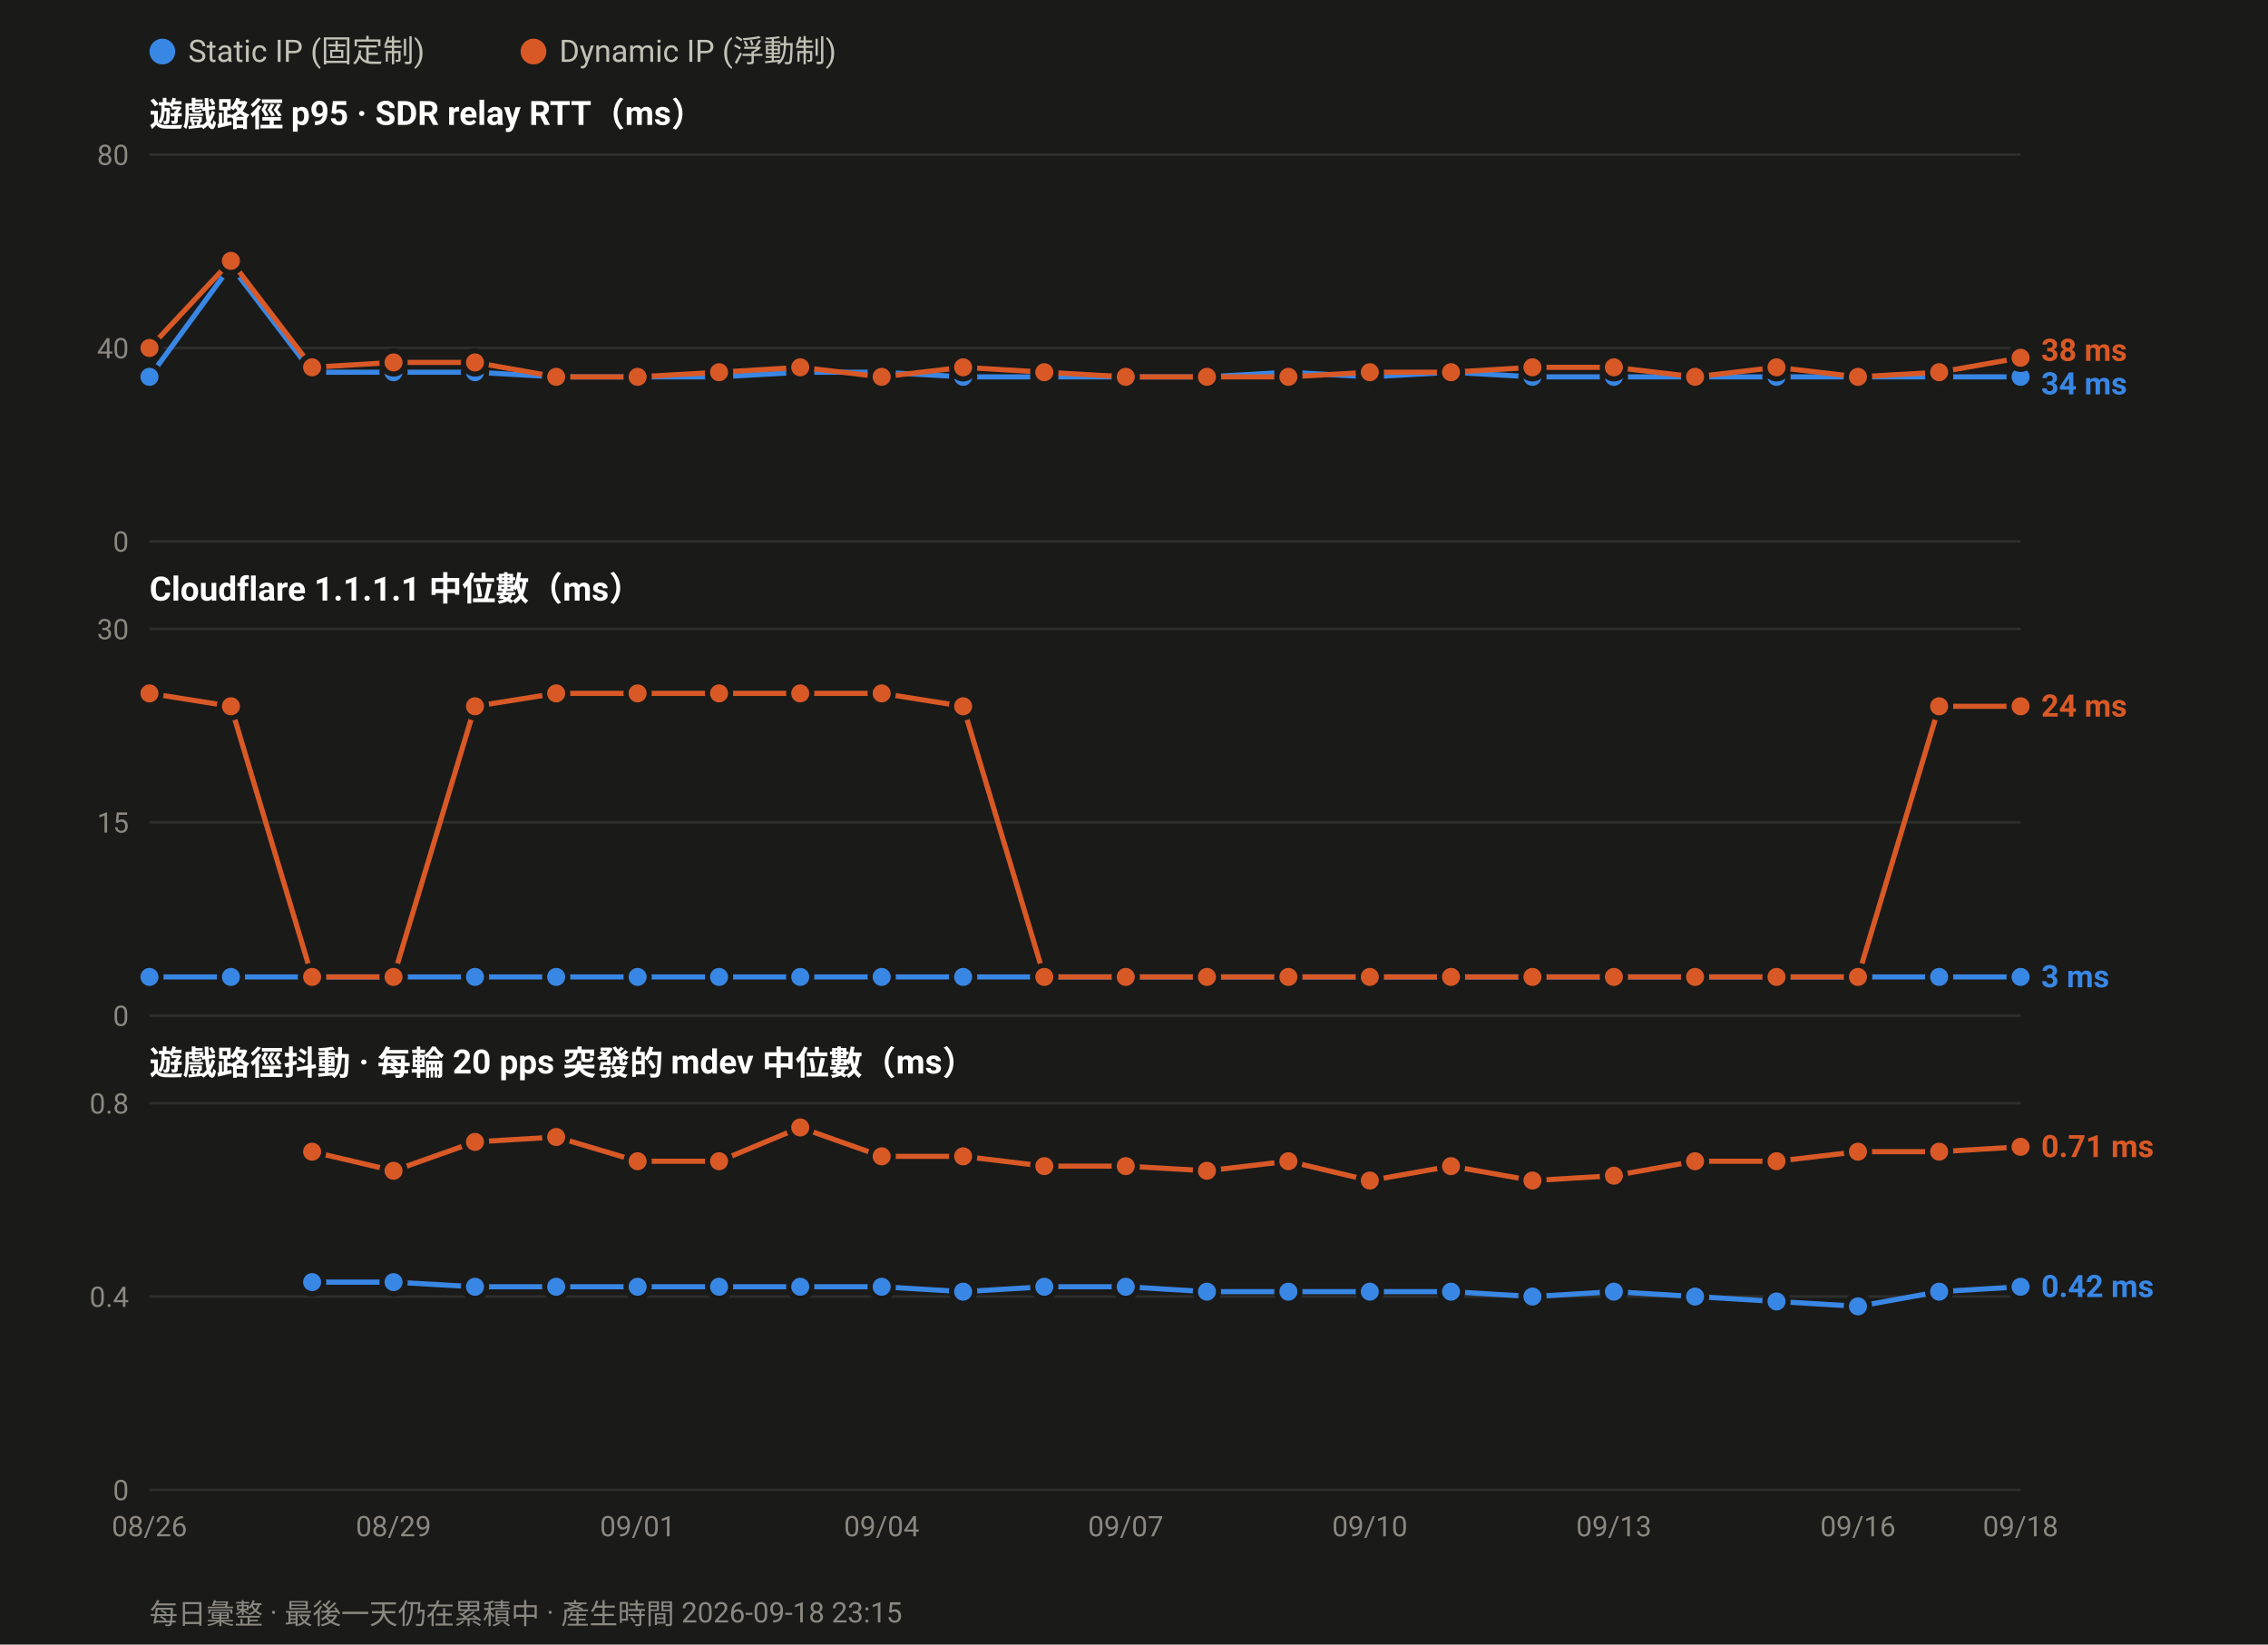
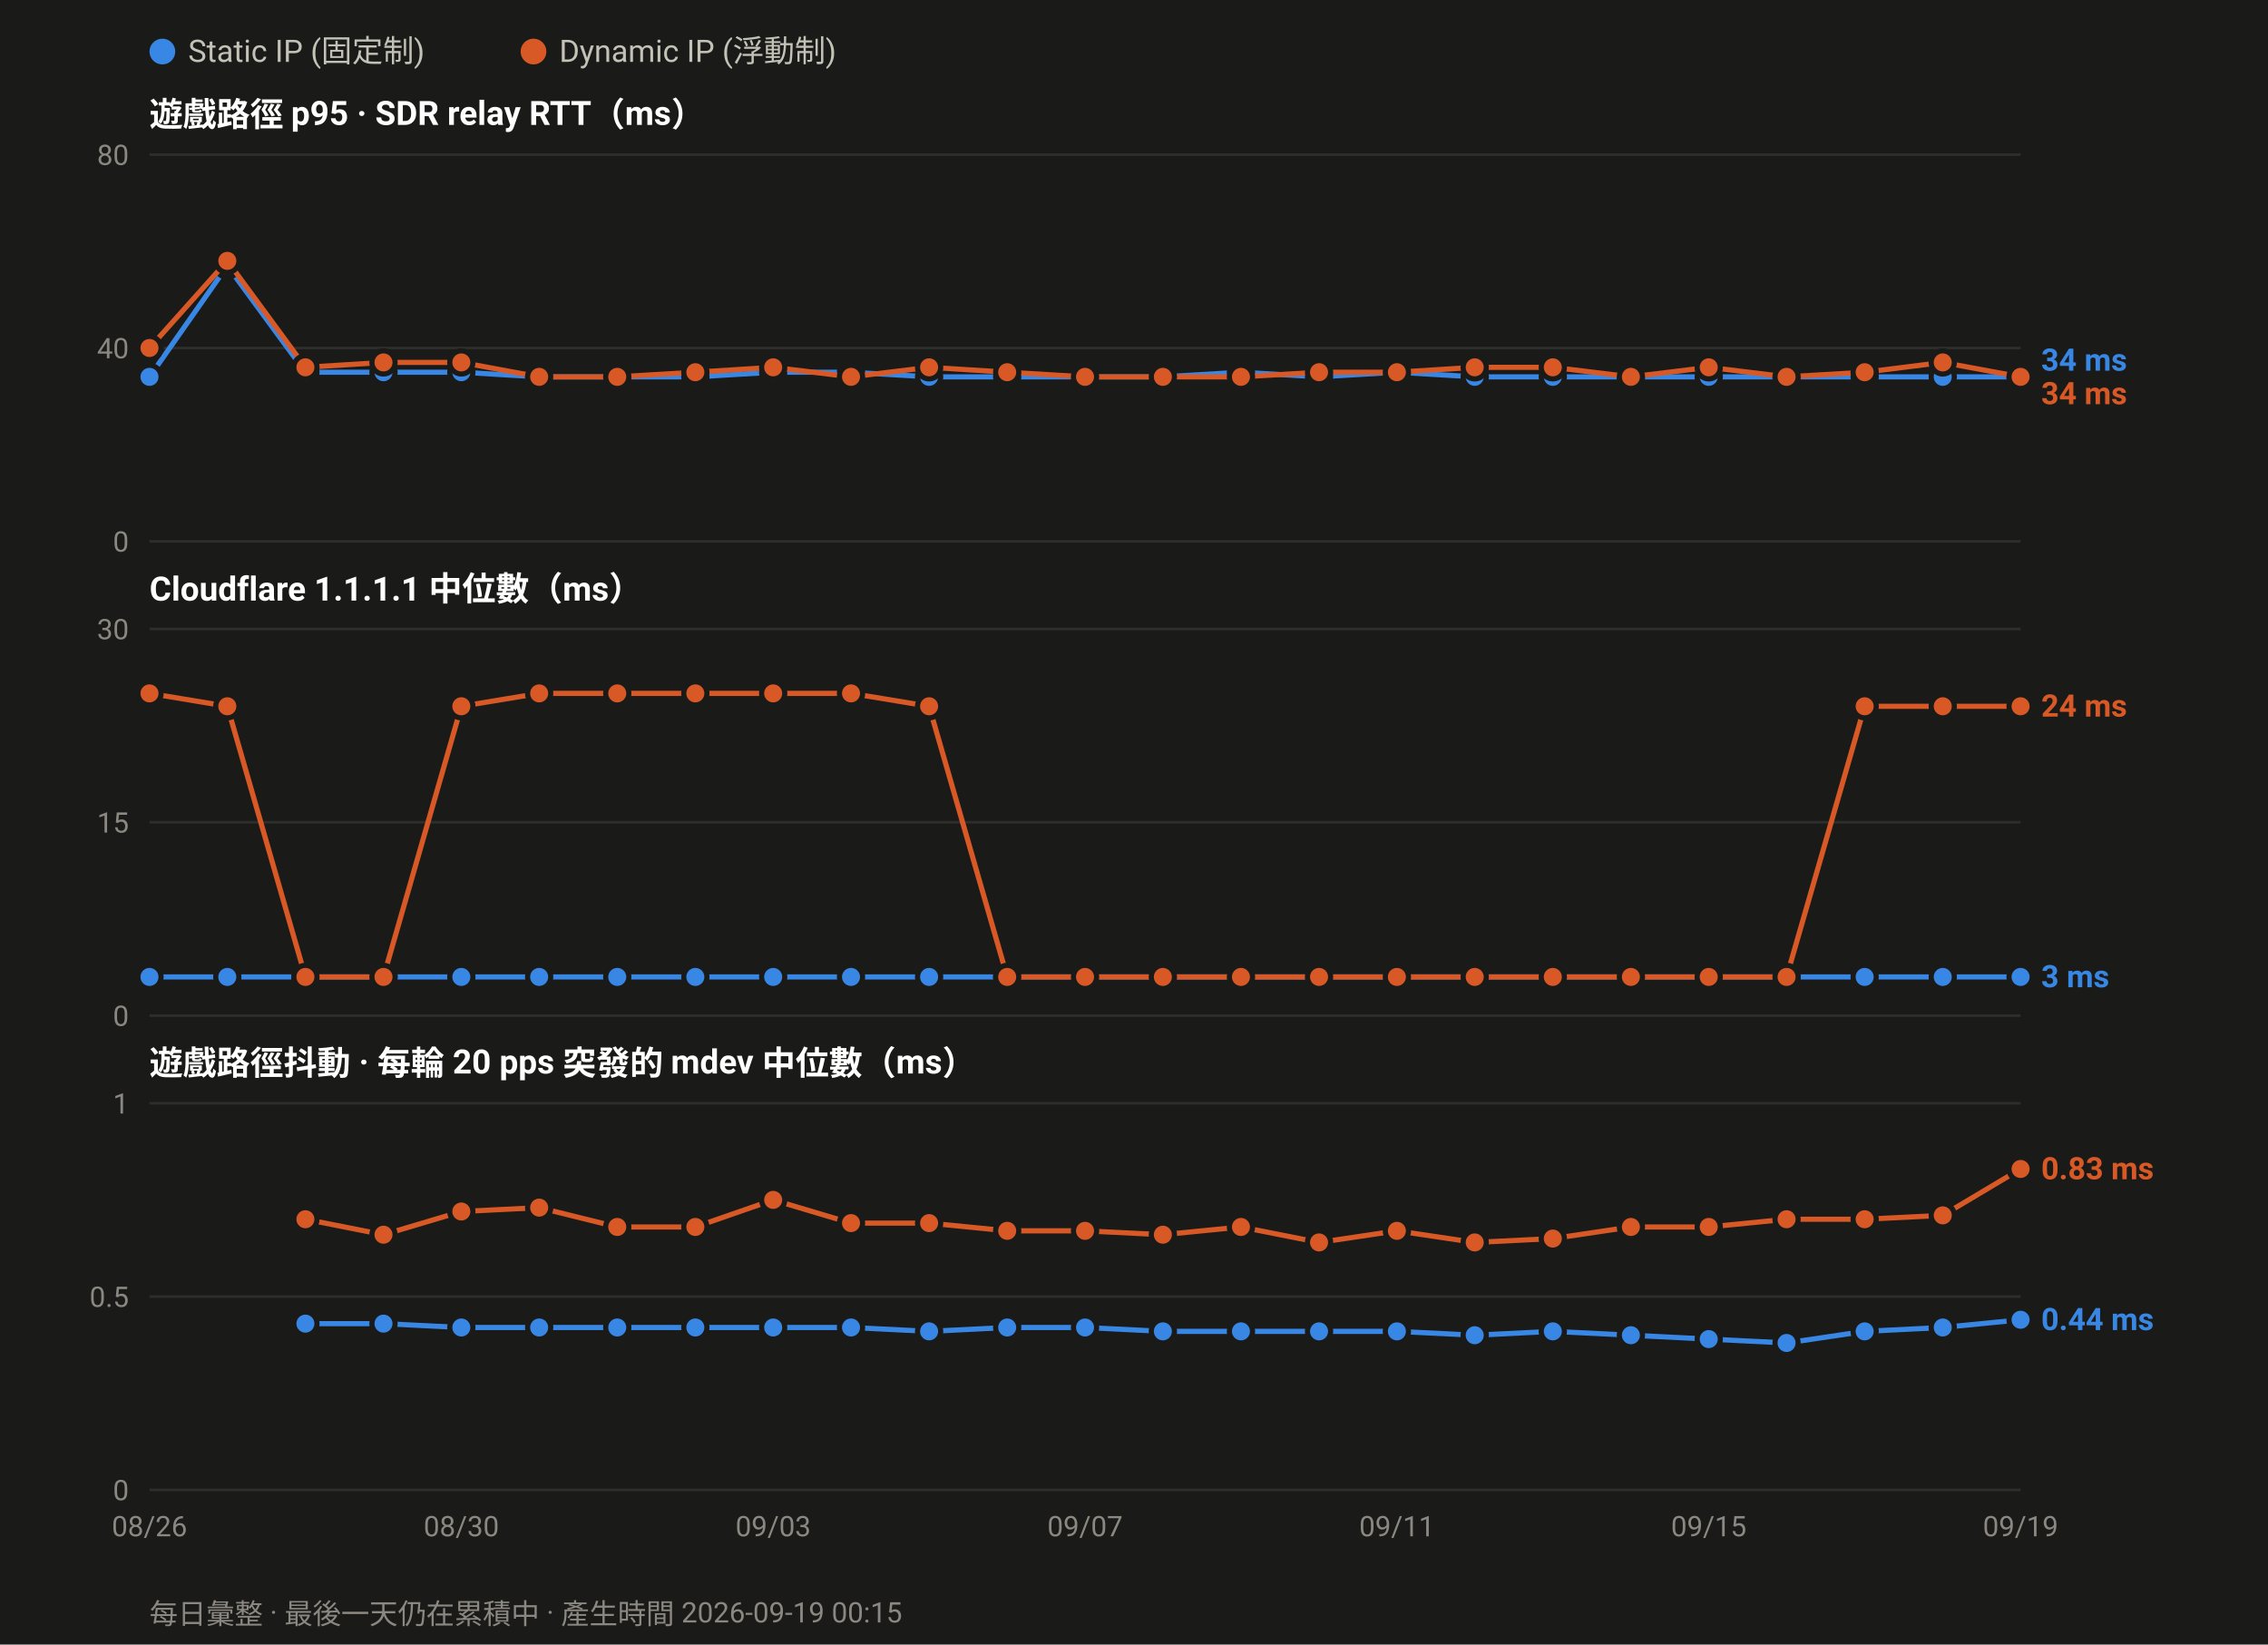
<svg xmlns="http://www.w3.org/2000/svg" width="880" height="638" viewBox="0 0 880 638" font-family="ui-sans-serif,-apple-system,Segoe UI,Roboto,Helvetica,Arial,sans-serif">
  <rect width="880" height="638" fill="#1a1a19" />
  <circle cx="63.0" cy="20" r="5" fill="#3987e5" />
  <text x="73.0" y="24" font-size="12" fill="#c3c2b7">Static IP (固定制)</text>
  <circle cx="207.0" cy="20" r="5" fill="#d95926" />
  <text x="217.0" y="24" font-size="12" fill="#c3c2b7">Dynamic IP (浮動制)</text>
  <text x="58" y="49.0" font-size="13" font-weight="600" fill="#ffffff">遊戲路徑 p95 · SDR relay RTT（ms）</text>
  <line x1="58" y1="210.0" x2="784.0" y2="210.0" stroke="#2e2e2c" stroke-width="1" />
  <text x="50" y="214.0" font-size="11" text-anchor="end" fill="#8a8880">0</text>
  <line x1="58" y1="135.0" x2="784.0" y2="135.0" stroke="#2e2e2c" stroke-width="1" />
  <text x="50" y="139.0" font-size="11" text-anchor="end" fill="#8a8880">40</text>
  <line x1="58" y1="60.0" x2="784.0" y2="60.0" stroke="#2e2e2c" stroke-width="1" />
  <text x="50" y="64.0" font-size="11" text-anchor="end" fill="#8a8880">80</text>
-   <polyline fill="none" stroke="#3987e5" stroke-width="2" stroke-linejoin="round" points="58.0,146.2 89.6,103.1 121.1,144.4 152.7,144.4 184.3,144.4 215.8,146.2 247.4,146.2 279.0,146.2 310.5,144.4 342.1,144.4 373.7,146.2 405.2,146.2 436.8,146.2 468.3,146.2 499.9,144.4 531.5,146.2 563.0,144.4 594.6,146.2 626.2,146.2 657.7,146.2 689.3,146.2 720.9,146.2 752.4,146.2 784.0,146.2" />
+   <polyline fill="none" stroke="#3987e5" stroke-width="2" stroke-linejoin="round" points="58.0,146.2 88.2,103.1 118.5,144.4 148.8,144.4 179.0,144.4 209.2,146.2 239.5,146.2 269.8,146.2 300.0,144.4 330.2,144.4 360.5,146.2 390.8,146.2 421.0,146.2 451.2,146.2 481.5,144.4 511.8,146.2 542.0,144.4 572.2,146.2 602.5,146.2 632.8,146.2 663.0,146.2 693.2,146.2 723.5,146.2 753.8,146.2 784.0,146.2" />
  <circle cx="58.0" cy="146.2" r="4.5" fill="#3987e5" stroke="#1a1a19" stroke-width="2" />
-   <circle cx="89.6" cy="103.1" r="4.5" fill="#3987e5" stroke="#1a1a19" stroke-width="2" />
-   <circle cx="121.1" cy="144.4" r="4.5" fill="#3987e5" stroke="#1a1a19" stroke-width="2" />
-   <circle cx="152.7" cy="144.4" r="4.5" fill="#3987e5" stroke="#1a1a19" stroke-width="2" />
-   <circle cx="184.3" cy="144.4" r="4.5" fill="#3987e5" stroke="#1a1a19" stroke-width="2" />
-   <circle cx="215.8" cy="146.2" r="4.5" fill="#3987e5" stroke="#1a1a19" stroke-width="2" />
-   <circle cx="247.4" cy="146.2" r="4.5" fill="#3987e5" stroke="#1a1a19" stroke-width="2" />
-   <circle cx="279.0" cy="146.2" r="4.5" fill="#3987e5" stroke="#1a1a19" stroke-width="2" />
-   <circle cx="310.5" cy="144.4" r="4.5" fill="#3987e5" stroke="#1a1a19" stroke-width="2" />
-   <circle cx="342.1" cy="144.4" r="4.5" fill="#3987e5" stroke="#1a1a19" stroke-width="2" />
-   <circle cx="373.7" cy="146.2" r="4.5" fill="#3987e5" stroke="#1a1a19" stroke-width="2" />
-   <circle cx="405.2" cy="146.2" r="4.5" fill="#3987e5" stroke="#1a1a19" stroke-width="2" />
-   <circle cx="436.8" cy="146.2" r="4.5" fill="#3987e5" stroke="#1a1a19" stroke-width="2" />
-   <circle cx="468.3" cy="146.2" r="4.5" fill="#3987e5" stroke="#1a1a19" stroke-width="2" />
-   <circle cx="499.9" cy="144.4" r="4.5" fill="#3987e5" stroke="#1a1a19" stroke-width="2" />
-   <circle cx="531.5" cy="146.2" r="4.5" fill="#3987e5" stroke="#1a1a19" stroke-width="2" />
-   <circle cx="563.0" cy="144.4" r="4.5" fill="#3987e5" stroke="#1a1a19" stroke-width="2" />
-   <circle cx="594.6" cy="146.2" r="4.5" fill="#3987e5" stroke="#1a1a19" stroke-width="2" />
-   <circle cx="626.2" cy="146.2" r="4.5" fill="#3987e5" stroke="#1a1a19" stroke-width="2" />
-   <circle cx="657.7" cy="146.2" r="4.5" fill="#3987e5" stroke="#1a1a19" stroke-width="2" />
-   <circle cx="689.3" cy="146.2" r="4.5" fill="#3987e5" stroke="#1a1a19" stroke-width="2" />
-   <circle cx="720.9" cy="146.2" r="4.5" fill="#3987e5" stroke="#1a1a19" stroke-width="2" />
-   <circle cx="752.4" cy="146.2" r="4.5" fill="#3987e5" stroke="#1a1a19" stroke-width="2" />
+   <circle cx="88.2" cy="103.1" r="4.5" fill="#3987e5" stroke="#1a1a19" stroke-width="2" />
+   <circle cx="118.5" cy="144.4" r="4.5" fill="#3987e5" stroke="#1a1a19" stroke-width="2" />
+   <circle cx="148.8" cy="144.4" r="4.5" fill="#3987e5" stroke="#1a1a19" stroke-width="2" />
+   <circle cx="179.0" cy="144.4" r="4.5" fill="#3987e5" stroke="#1a1a19" stroke-width="2" />
+   <circle cx="209.2" cy="146.2" r="4.5" fill="#3987e5" stroke="#1a1a19" stroke-width="2" />
+   <circle cx="239.5" cy="146.2" r="4.5" fill="#3987e5" stroke="#1a1a19" stroke-width="2" />
+   <circle cx="269.8" cy="146.2" r="4.5" fill="#3987e5" stroke="#1a1a19" stroke-width="2" />
+   <circle cx="300.0" cy="144.4" r="4.5" fill="#3987e5" stroke="#1a1a19" stroke-width="2" />
+   <circle cx="330.2" cy="144.4" r="4.5" fill="#3987e5" stroke="#1a1a19" stroke-width="2" />
+   <circle cx="360.5" cy="146.2" r="4.5" fill="#3987e5" stroke="#1a1a19" stroke-width="2" />
+   <circle cx="390.8" cy="146.2" r="4.5" fill="#3987e5" stroke="#1a1a19" stroke-width="2" />
+   <circle cx="421.0" cy="146.2" r="4.5" fill="#3987e5" stroke="#1a1a19" stroke-width="2" />
+   <circle cx="451.2" cy="146.2" r="4.5" fill="#3987e5" stroke="#1a1a19" stroke-width="2" />
+   <circle cx="481.5" cy="144.4" r="4.5" fill="#3987e5" stroke="#1a1a19" stroke-width="2" />
+   <circle cx="511.8" cy="146.2" r="4.5" fill="#3987e5" stroke="#1a1a19" stroke-width="2" />
+   <circle cx="542.0" cy="144.4" r="4.5" fill="#3987e5" stroke="#1a1a19" stroke-width="2" />
+   <circle cx="572.2" cy="146.2" r="4.5" fill="#3987e5" stroke="#1a1a19" stroke-width="2" />
+   <circle cx="602.5" cy="146.2" r="4.5" fill="#3987e5" stroke="#1a1a19" stroke-width="2" />
+   <circle cx="632.8" cy="146.2" r="4.5" fill="#3987e5" stroke="#1a1a19" stroke-width="2" />
+   <circle cx="663.0" cy="146.2" r="4.5" fill="#3987e5" stroke="#1a1a19" stroke-width="2" />
+   <circle cx="693.2" cy="146.2" r="4.5" fill="#3987e5" stroke="#1a1a19" stroke-width="2" />
+   <circle cx="723.5" cy="146.2" r="4.5" fill="#3987e5" stroke="#1a1a19" stroke-width="2" />
+   <circle cx="753.8" cy="146.2" r="4.5" fill="#3987e5" stroke="#1a1a19" stroke-width="2" />
  <circle cx="784.0" cy="146.2" r="4.5" fill="#3987e5" stroke="#1a1a19" stroke-width="2" />
-   <polyline fill="none" stroke="#d95926" stroke-width="2" stroke-linejoin="round" points="58.0,135.0 89.6,101.2 121.1,142.5 152.7,140.6 184.3,140.6 215.8,146.2 247.4,146.2 279.0,144.4 310.5,142.5 342.1,146.2 373.7,142.5 405.2,144.4 436.8,146.2 468.3,146.2 499.9,146.2 531.5,144.4 563.0,144.4 594.6,142.5 626.2,142.5 657.7,146.2 689.3,142.5 720.9,146.2 752.4,144.4 784.0,138.8" />
+   <polyline fill="none" stroke="#d95926" stroke-width="2" stroke-linejoin="round" points="58.0,135.0 88.2,101.2 118.5,142.5 148.8,140.6 179.0,140.6 209.2,146.2 239.5,146.2 269.8,144.4 300.0,142.5 330.2,146.2 360.5,142.5 390.8,144.4 421.0,146.2 451.2,146.2 481.5,146.2 511.8,144.4 542.0,144.4 572.2,142.5 602.5,142.5 632.8,146.2 663.0,142.5 693.2,146.2 723.5,144.4 753.8,140.6 784.0,146.2" />
  <circle cx="58.0" cy="135.0" r="4.5" fill="#d95926" stroke="#1a1a19" stroke-width="2" />
-   <circle cx="89.6" cy="101.2" r="4.5" fill="#d95926" stroke="#1a1a19" stroke-width="2" />
-   <circle cx="121.1" cy="142.5" r="4.5" fill="#d95926" stroke="#1a1a19" stroke-width="2" />
-   <circle cx="152.7" cy="140.6" r="4.5" fill="#d95926" stroke="#1a1a19" stroke-width="2" />
-   <circle cx="184.3" cy="140.6" r="4.5" fill="#d95926" stroke="#1a1a19" stroke-width="2" />
-   <circle cx="215.8" cy="146.2" r="4.5" fill="#d95926" stroke="#1a1a19" stroke-width="2" />
-   <circle cx="247.4" cy="146.2" r="4.5" fill="#d95926" stroke="#1a1a19" stroke-width="2" />
-   <circle cx="279.0" cy="144.4" r="4.5" fill="#d95926" stroke="#1a1a19" stroke-width="2" />
-   <circle cx="310.5" cy="142.5" r="4.5" fill="#d95926" stroke="#1a1a19" stroke-width="2" />
-   <circle cx="342.1" cy="146.2" r="4.5" fill="#d95926" stroke="#1a1a19" stroke-width="2" />
-   <circle cx="373.7" cy="142.5" r="4.5" fill="#d95926" stroke="#1a1a19" stroke-width="2" />
-   <circle cx="405.2" cy="144.4" r="4.5" fill="#d95926" stroke="#1a1a19" stroke-width="2" />
-   <circle cx="436.8" cy="146.2" r="4.5" fill="#d95926" stroke="#1a1a19" stroke-width="2" />
-   <circle cx="468.3" cy="146.2" r="4.5" fill="#d95926" stroke="#1a1a19" stroke-width="2" />
-   <circle cx="499.9" cy="146.2" r="4.5" fill="#d95926" stroke="#1a1a19" stroke-width="2" />
-   <circle cx="531.5" cy="144.4" r="4.5" fill="#d95926" stroke="#1a1a19" stroke-width="2" />
-   <circle cx="563.0" cy="144.4" r="4.5" fill="#d95926" stroke="#1a1a19" stroke-width="2" />
-   <circle cx="594.6" cy="142.5" r="4.5" fill="#d95926" stroke="#1a1a19" stroke-width="2" />
-   <circle cx="626.2" cy="142.5" r="4.5" fill="#d95926" stroke="#1a1a19" stroke-width="2" />
-   <circle cx="657.7" cy="146.2" r="4.5" fill="#d95926" stroke="#1a1a19" stroke-width="2" />
-   <circle cx="689.3" cy="142.5" r="4.5" fill="#d95926" stroke="#1a1a19" stroke-width="2" />
-   <circle cx="720.9" cy="146.2" r="4.5" fill="#d95926" stroke="#1a1a19" stroke-width="2" />
-   <circle cx="752.4" cy="144.4" r="4.5" fill="#d95926" stroke="#1a1a19" stroke-width="2" />
-   <circle cx="784.0" cy="138.8" r="4.5" fill="#d95926" stroke="#1a1a19" stroke-width="2" />
-   <text x="792.0" y="140.0" font-size="12" font-weight="600" fill="#d95926">38 ms</text>
-   <text x="792.0" y="153.0" font-size="12" font-weight="600" fill="#3987e5">34 ms</text>
+   <circle cx="88.2" cy="101.2" r="4.5" fill="#d95926" stroke="#1a1a19" stroke-width="2" />
+   <circle cx="118.5" cy="142.5" r="4.5" fill="#d95926" stroke="#1a1a19" stroke-width="2" />
+   <circle cx="148.8" cy="140.6" r="4.5" fill="#d95926" stroke="#1a1a19" stroke-width="2" />
+   <circle cx="179.0" cy="140.6" r="4.5" fill="#d95926" stroke="#1a1a19" stroke-width="2" />
+   <circle cx="209.2" cy="146.2" r="4.5" fill="#d95926" stroke="#1a1a19" stroke-width="2" />
+   <circle cx="239.5" cy="146.2" r="4.5" fill="#d95926" stroke="#1a1a19" stroke-width="2" />
+   <circle cx="269.8" cy="144.4" r="4.5" fill="#d95926" stroke="#1a1a19" stroke-width="2" />
+   <circle cx="300.0" cy="142.5" r="4.5" fill="#d95926" stroke="#1a1a19" stroke-width="2" />
+   <circle cx="330.2" cy="146.2" r="4.5" fill="#d95926" stroke="#1a1a19" stroke-width="2" />
+   <circle cx="360.5" cy="142.5" r="4.5" fill="#d95926" stroke="#1a1a19" stroke-width="2" />
+   <circle cx="390.8" cy="144.4" r="4.5" fill="#d95926" stroke="#1a1a19" stroke-width="2" />
+   <circle cx="421.0" cy="146.2" r="4.5" fill="#d95926" stroke="#1a1a19" stroke-width="2" />
+   <circle cx="451.2" cy="146.2" r="4.5" fill="#d95926" stroke="#1a1a19" stroke-width="2" />
+   <circle cx="481.5" cy="146.2" r="4.5" fill="#d95926" stroke="#1a1a19" stroke-width="2" />
+   <circle cx="511.8" cy="144.4" r="4.5" fill="#d95926" stroke="#1a1a19" stroke-width="2" />
+   <circle cx="542.0" cy="144.4" r="4.5" fill="#d95926" stroke="#1a1a19" stroke-width="2" />
+   <circle cx="572.2" cy="142.5" r="4.5" fill="#d95926" stroke="#1a1a19" stroke-width="2" />
+   <circle cx="602.5" cy="142.5" r="4.5" fill="#d95926" stroke="#1a1a19" stroke-width="2" />
+   <circle cx="632.8" cy="146.2" r="4.5" fill="#d95926" stroke="#1a1a19" stroke-width="2" />
+   <circle cx="663.0" cy="142.5" r="4.5" fill="#d95926" stroke="#1a1a19" stroke-width="2" />
+   <circle cx="693.2" cy="146.2" r="4.5" fill="#d95926" stroke="#1a1a19" stroke-width="2" />
+   <circle cx="723.5" cy="144.4" r="4.5" fill="#d95926" stroke="#1a1a19" stroke-width="2" />
+   <circle cx="753.8" cy="140.6" r="4.5" fill="#d95926" stroke="#1a1a19" stroke-width="2" />
+   <circle cx="784.0" cy="146.2" r="4.5" fill="#d95926" stroke="#1a1a19" stroke-width="2" />
+   <text x="792.0" y="143.8" font-size="12" font-weight="600" fill="#3987e5">34 ms</text>
+   <text x="792.0" y="156.8" font-size="12" font-weight="600" fill="#d95926">34 ms</text>
  <text x="58" y="233.0" font-size="13" font-weight="600" fill="#ffffff">Cloudflare 1.1.1.1 中位數（ms）</text>
  <line x1="58" y1="394.0" x2="784.0" y2="394.0" stroke="#2e2e2c" stroke-width="1" />
  <text x="50" y="398.0" font-size="11" text-anchor="end" fill="#8a8880">0</text>
  <line x1="58" y1="319.0" x2="784.0" y2="319.0" stroke="#2e2e2c" stroke-width="1" />
  <text x="50" y="323.0" font-size="11" text-anchor="end" fill="#8a8880">15</text>
  <line x1="58" y1="244.0" x2="784.0" y2="244.0" stroke="#2e2e2c" stroke-width="1" />
  <text x="50" y="248.0" font-size="11" text-anchor="end" fill="#8a8880">30</text>
-   <polyline fill="none" stroke="#3987e5" stroke-width="2" stroke-linejoin="round" points="58.0,379.0 89.6,379.0 121.1,379.0 152.7,379.0 184.3,379.0 215.8,379.0 247.4,379.0 279.0,379.0 310.5,379.0 342.1,379.0 373.7,379.0 405.2,379.0 436.8,379.0 468.3,379.0 499.9,379.0 531.5,379.0 563.0,379.0 594.6,379.0 626.2,379.0 657.7,379.0 689.3,379.0 720.9,379.0 752.4,379.0 784.0,379.0" />
+   <polyline fill="none" stroke="#3987e5" stroke-width="2" stroke-linejoin="round" points="58.0,379.0 88.2,379.0 118.5,379.0 148.8,379.0 179.0,379.0 209.2,379.0 239.5,379.0 269.8,379.0 300.0,379.0 330.2,379.0 360.5,379.0 390.8,379.0 421.0,379.0 451.2,379.0 481.5,379.0 511.8,379.0 542.0,379.0 572.2,379.0 602.5,379.0 632.8,379.0 663.0,379.0 693.2,379.0 723.5,379.0 753.8,379.0 784.0,379.0" />
  <circle cx="58.0" cy="379.0" r="4.5" fill="#3987e5" stroke="#1a1a19" stroke-width="2" />
-   <circle cx="89.6" cy="379.0" r="4.5" fill="#3987e5" stroke="#1a1a19" stroke-width="2" />
-   <circle cx="121.1" cy="379.0" r="4.5" fill="#3987e5" stroke="#1a1a19" stroke-width="2" />
-   <circle cx="152.7" cy="379.0" r="4.5" fill="#3987e5" stroke="#1a1a19" stroke-width="2" />
-   <circle cx="184.3" cy="379.0" r="4.5" fill="#3987e5" stroke="#1a1a19" stroke-width="2" />
-   <circle cx="215.8" cy="379.0" r="4.5" fill="#3987e5" stroke="#1a1a19" stroke-width="2" />
-   <circle cx="247.4" cy="379.0" r="4.5" fill="#3987e5" stroke="#1a1a19" stroke-width="2" />
-   <circle cx="279.0" cy="379.0" r="4.5" fill="#3987e5" stroke="#1a1a19" stroke-width="2" />
-   <circle cx="310.5" cy="379.0" r="4.5" fill="#3987e5" stroke="#1a1a19" stroke-width="2" />
-   <circle cx="342.1" cy="379.0" r="4.5" fill="#3987e5" stroke="#1a1a19" stroke-width="2" />
-   <circle cx="373.7" cy="379.0" r="4.5" fill="#3987e5" stroke="#1a1a19" stroke-width="2" />
-   <circle cx="405.2" cy="379.0" r="4.5" fill="#3987e5" stroke="#1a1a19" stroke-width="2" />
-   <circle cx="436.8" cy="379.0" r="4.5" fill="#3987e5" stroke="#1a1a19" stroke-width="2" />
-   <circle cx="468.3" cy="379.0" r="4.5" fill="#3987e5" stroke="#1a1a19" stroke-width="2" />
-   <circle cx="499.9" cy="379.0" r="4.5" fill="#3987e5" stroke="#1a1a19" stroke-width="2" />
-   <circle cx="531.5" cy="379.0" r="4.5" fill="#3987e5" stroke="#1a1a19" stroke-width="2" />
-   <circle cx="563.0" cy="379.0" r="4.5" fill="#3987e5" stroke="#1a1a19" stroke-width="2" />
-   <circle cx="594.6" cy="379.0" r="4.5" fill="#3987e5" stroke="#1a1a19" stroke-width="2" />
-   <circle cx="626.2" cy="379.0" r="4.5" fill="#3987e5" stroke="#1a1a19" stroke-width="2" />
-   <circle cx="657.7" cy="379.0" r="4.5" fill="#3987e5" stroke="#1a1a19" stroke-width="2" />
-   <circle cx="689.3" cy="379.0" r="4.5" fill="#3987e5" stroke="#1a1a19" stroke-width="2" />
-   <circle cx="720.9" cy="379.0" r="4.5" fill="#3987e5" stroke="#1a1a19" stroke-width="2" />
-   <circle cx="752.4" cy="379.0" r="4.5" fill="#3987e5" stroke="#1a1a19" stroke-width="2" />
+   <circle cx="88.2" cy="379.0" r="4.5" fill="#3987e5" stroke="#1a1a19" stroke-width="2" />
+   <circle cx="118.5" cy="379.0" r="4.5" fill="#3987e5" stroke="#1a1a19" stroke-width="2" />
+   <circle cx="148.8" cy="379.0" r="4.5" fill="#3987e5" stroke="#1a1a19" stroke-width="2" />
+   <circle cx="179.0" cy="379.0" r="4.5" fill="#3987e5" stroke="#1a1a19" stroke-width="2" />
+   <circle cx="209.2" cy="379.0" r="4.5" fill="#3987e5" stroke="#1a1a19" stroke-width="2" />
+   <circle cx="239.5" cy="379.0" r="4.5" fill="#3987e5" stroke="#1a1a19" stroke-width="2" />
+   <circle cx="269.8" cy="379.0" r="4.5" fill="#3987e5" stroke="#1a1a19" stroke-width="2" />
+   <circle cx="300.0" cy="379.0" r="4.5" fill="#3987e5" stroke="#1a1a19" stroke-width="2" />
+   <circle cx="330.2" cy="379.0" r="4.5" fill="#3987e5" stroke="#1a1a19" stroke-width="2" />
+   <circle cx="360.5" cy="379.0" r="4.5" fill="#3987e5" stroke="#1a1a19" stroke-width="2" />
+   <circle cx="390.8" cy="379.0" r="4.5" fill="#3987e5" stroke="#1a1a19" stroke-width="2" />
+   <circle cx="421.0" cy="379.0" r="4.5" fill="#3987e5" stroke="#1a1a19" stroke-width="2" />
+   <circle cx="451.2" cy="379.0" r="4.5" fill="#3987e5" stroke="#1a1a19" stroke-width="2" />
+   <circle cx="481.5" cy="379.0" r="4.5" fill="#3987e5" stroke="#1a1a19" stroke-width="2" />
+   <circle cx="511.8" cy="379.0" r="4.5" fill="#3987e5" stroke="#1a1a19" stroke-width="2" />
+   <circle cx="542.0" cy="379.0" r="4.5" fill="#3987e5" stroke="#1a1a19" stroke-width="2" />
+   <circle cx="572.2" cy="379.0" r="4.5" fill="#3987e5" stroke="#1a1a19" stroke-width="2" />
+   <circle cx="602.5" cy="379.0" r="4.5" fill="#3987e5" stroke="#1a1a19" stroke-width="2" />
+   <circle cx="632.8" cy="379.0" r="4.5" fill="#3987e5" stroke="#1a1a19" stroke-width="2" />
+   <circle cx="663.0" cy="379.0" r="4.5" fill="#3987e5" stroke="#1a1a19" stroke-width="2" />
+   <circle cx="693.2" cy="379.0" r="4.5" fill="#3987e5" stroke="#1a1a19" stroke-width="2" />
+   <circle cx="723.5" cy="379.0" r="4.5" fill="#3987e5" stroke="#1a1a19" stroke-width="2" />
+   <circle cx="753.8" cy="379.0" r="4.5" fill="#3987e5" stroke="#1a1a19" stroke-width="2" />
  <circle cx="784.0" cy="379.0" r="4.5" fill="#3987e5" stroke="#1a1a19" stroke-width="2" />
-   <polyline fill="none" stroke="#d95926" stroke-width="2" stroke-linejoin="round" points="58.0,269.0 89.6,274.0 121.1,379.0 152.7,379.0 184.3,274.0 215.8,269.0 247.4,269.0 279.0,269.0 310.5,269.0 342.1,269.0 373.7,274.0 405.2,379.0 436.8,379.0 468.3,379.0 499.9,379.0 531.5,379.0 563.0,379.0 594.6,379.0 626.2,379.0 657.7,379.0 689.3,379.0 720.9,379.0 752.4,274.0 784.0,274.0" />
+   <polyline fill="none" stroke="#d95926" stroke-width="2" stroke-linejoin="round" points="58.0,269.0 88.2,274.0 118.5,379.0 148.8,379.0 179.0,274.0 209.2,269.0 239.5,269.0 269.8,269.0 300.0,269.0 330.2,269.0 360.5,274.0 390.8,379.0 421.0,379.0 451.2,379.0 481.5,379.0 511.8,379.0 542.0,379.0 572.2,379.0 602.5,379.0 632.8,379.0 663.0,379.0 693.2,379.0 723.5,274.0 753.8,274.0 784.0,274.0" />
  <circle cx="58.0" cy="269.0" r="4.5" fill="#d95926" stroke="#1a1a19" stroke-width="2" />
-   <circle cx="89.6" cy="274.0" r="4.5" fill="#d95926" stroke="#1a1a19" stroke-width="2" />
-   <circle cx="121.1" cy="379.0" r="4.5" fill="#d95926" stroke="#1a1a19" stroke-width="2" />
-   <circle cx="152.7" cy="379.0" r="4.5" fill="#d95926" stroke="#1a1a19" stroke-width="2" />
-   <circle cx="184.3" cy="274.0" r="4.5" fill="#d95926" stroke="#1a1a19" stroke-width="2" />
-   <circle cx="215.8" cy="269.0" r="4.5" fill="#d95926" stroke="#1a1a19" stroke-width="2" />
-   <circle cx="247.4" cy="269.0" r="4.5" fill="#d95926" stroke="#1a1a19" stroke-width="2" />
-   <circle cx="279.0" cy="269.0" r="4.5" fill="#d95926" stroke="#1a1a19" stroke-width="2" />
-   <circle cx="310.5" cy="269.0" r="4.5" fill="#d95926" stroke="#1a1a19" stroke-width="2" />
-   <circle cx="342.1" cy="269.0" r="4.5" fill="#d95926" stroke="#1a1a19" stroke-width="2" />
-   <circle cx="373.7" cy="274.0" r="4.5" fill="#d95926" stroke="#1a1a19" stroke-width="2" />
-   <circle cx="405.2" cy="379.0" r="4.5" fill="#d95926" stroke="#1a1a19" stroke-width="2" />
-   <circle cx="436.8" cy="379.0" r="4.5" fill="#d95926" stroke="#1a1a19" stroke-width="2" />
-   <circle cx="468.3" cy="379.0" r="4.5" fill="#d95926" stroke="#1a1a19" stroke-width="2" />
-   <circle cx="499.9" cy="379.0" r="4.5" fill="#d95926" stroke="#1a1a19" stroke-width="2" />
-   <circle cx="531.5" cy="379.0" r="4.5" fill="#d95926" stroke="#1a1a19" stroke-width="2" />
-   <circle cx="563.0" cy="379.0" r="4.5" fill="#d95926" stroke="#1a1a19" stroke-width="2" />
-   <circle cx="594.6" cy="379.0" r="4.5" fill="#d95926" stroke="#1a1a19" stroke-width="2" />
-   <circle cx="626.2" cy="379.0" r="4.5" fill="#d95926" stroke="#1a1a19" stroke-width="2" />
-   <circle cx="657.7" cy="379.0" r="4.5" fill="#d95926" stroke="#1a1a19" stroke-width="2" />
-   <circle cx="689.3" cy="379.0" r="4.5" fill="#d95926" stroke="#1a1a19" stroke-width="2" />
-   <circle cx="720.9" cy="379.0" r="4.5" fill="#d95926" stroke="#1a1a19" stroke-width="2" />
-   <circle cx="752.4" cy="274.0" r="4.5" fill="#d95926" stroke="#1a1a19" stroke-width="2" />
+   <circle cx="88.2" cy="274.0" r="4.5" fill="#d95926" stroke="#1a1a19" stroke-width="2" />
+   <circle cx="118.5" cy="379.0" r="4.5" fill="#d95926" stroke="#1a1a19" stroke-width="2" />
+   <circle cx="148.8" cy="379.0" r="4.5" fill="#d95926" stroke="#1a1a19" stroke-width="2" />
+   <circle cx="179.0" cy="274.0" r="4.5" fill="#d95926" stroke="#1a1a19" stroke-width="2" />
+   <circle cx="209.2" cy="269.0" r="4.5" fill="#d95926" stroke="#1a1a19" stroke-width="2" />
+   <circle cx="239.5" cy="269.0" r="4.5" fill="#d95926" stroke="#1a1a19" stroke-width="2" />
+   <circle cx="269.8" cy="269.0" r="4.5" fill="#d95926" stroke="#1a1a19" stroke-width="2" />
+   <circle cx="300.0" cy="269.0" r="4.5" fill="#d95926" stroke="#1a1a19" stroke-width="2" />
+   <circle cx="330.2" cy="269.0" r="4.5" fill="#d95926" stroke="#1a1a19" stroke-width="2" />
+   <circle cx="360.5" cy="274.0" r="4.5" fill="#d95926" stroke="#1a1a19" stroke-width="2" />
+   <circle cx="390.8" cy="379.0" r="4.5" fill="#d95926" stroke="#1a1a19" stroke-width="2" />
+   <circle cx="421.0" cy="379.0" r="4.5" fill="#d95926" stroke="#1a1a19" stroke-width="2" />
+   <circle cx="451.2" cy="379.0" r="4.5" fill="#d95926" stroke="#1a1a19" stroke-width="2" />
+   <circle cx="481.5" cy="379.0" r="4.5" fill="#d95926" stroke="#1a1a19" stroke-width="2" />
+   <circle cx="511.8" cy="379.0" r="4.5" fill="#d95926" stroke="#1a1a19" stroke-width="2" />
+   <circle cx="542.0" cy="379.0" r="4.5" fill="#d95926" stroke="#1a1a19" stroke-width="2" />
+   <circle cx="572.2" cy="379.0" r="4.5" fill="#d95926" stroke="#1a1a19" stroke-width="2" />
+   <circle cx="602.5" cy="379.0" r="4.5" fill="#d95926" stroke="#1a1a19" stroke-width="2" />
+   <circle cx="632.8" cy="379.0" r="4.5" fill="#d95926" stroke="#1a1a19" stroke-width="2" />
+   <circle cx="663.0" cy="379.0" r="4.5" fill="#d95926" stroke="#1a1a19" stroke-width="2" />
+   <circle cx="693.2" cy="379.0" r="4.5" fill="#d95926" stroke="#1a1a19" stroke-width="2" />
+   <circle cx="723.5" cy="274.0" r="4.5" fill="#d95926" stroke="#1a1a19" stroke-width="2" />
+   <circle cx="753.8" cy="274.0" r="4.5" fill="#d95926" stroke="#1a1a19" stroke-width="2" />
  <circle cx="784.0" cy="274.0" r="4.5" fill="#d95926" stroke="#1a1a19" stroke-width="2" />
  <text x="792.0" y="278.0" font-size="12" font-weight="600" fill="#d95926">24 ms</text>
  <text x="792.0" y="383.0" font-size="12" font-weight="600" fill="#3987e5">3 ms</text>
  <text x="58" y="417.0" font-size="13" font-weight="600" fill="#ffffff">遊戲路徑抖動 · 每輪 20 pps 突發的 mdev 中位數（ms）</text>
  <line x1="58" y1="578.0" x2="784.0" y2="578.0" stroke="#2e2e2c" stroke-width="1" />
  <text x="50" y="582.0" font-size="11" text-anchor="end" fill="#8a8880">0</text>
  <line x1="58" y1="503.0" x2="784.0" y2="503.0" stroke="#2e2e2c" stroke-width="1" />
-   <text x="50" y="507.0" font-size="11" text-anchor="end" fill="#8a8880">0.4</text>
+   <text x="50" y="507.0" font-size="11" text-anchor="end" fill="#8a8880">0.5</text>
  <line x1="58" y1="428.0" x2="784.0" y2="428.0" stroke="#2e2e2c" stroke-width="1" />
-   <text x="50" y="432.0" font-size="11" text-anchor="end" fill="#8a8880">0.8</text>
-   <polyline fill="none" stroke="#3987e5" stroke-width="2" stroke-linejoin="round" points="121.1,497.4 152.7,497.4 184.3,499.2 215.8,499.2 247.4,499.2 279.0,499.2 310.5,499.2 342.1,499.2 373.7,501.1 405.2,499.2 436.8,499.2 468.3,501.1 499.9,501.1 531.5,501.1 563.0,501.1 594.6,503.0 626.2,501.1 657.7,503.0 689.3,504.9 720.9,506.8 752.4,501.1 784.0,499.2" />
-   <circle cx="121.1" cy="497.4" r="4.5" fill="#3987e5" stroke="#1a1a19" stroke-width="2" />
-   <circle cx="152.7" cy="497.4" r="4.5" fill="#3987e5" stroke="#1a1a19" stroke-width="2" />
-   <circle cx="184.3" cy="499.2" r="4.5" fill="#3987e5" stroke="#1a1a19" stroke-width="2" />
-   <circle cx="215.8" cy="499.2" r="4.5" fill="#3987e5" stroke="#1a1a19" stroke-width="2" />
-   <circle cx="247.4" cy="499.2" r="4.5" fill="#3987e5" stroke="#1a1a19" stroke-width="2" />
-   <circle cx="279.0" cy="499.2" r="4.5" fill="#3987e5" stroke="#1a1a19" stroke-width="2" />
-   <circle cx="310.5" cy="499.2" r="4.5" fill="#3987e5" stroke="#1a1a19" stroke-width="2" />
-   <circle cx="342.1" cy="499.2" r="4.5" fill="#3987e5" stroke="#1a1a19" stroke-width="2" />
-   <circle cx="373.7" cy="501.1" r="4.5" fill="#3987e5" stroke="#1a1a19" stroke-width="2" />
-   <circle cx="405.2" cy="499.2" r="4.5" fill="#3987e5" stroke="#1a1a19" stroke-width="2" />
-   <circle cx="436.8" cy="499.2" r="4.5" fill="#3987e5" stroke="#1a1a19" stroke-width="2" />
-   <circle cx="468.3" cy="501.1" r="4.5" fill="#3987e5" stroke="#1a1a19" stroke-width="2" />
-   <circle cx="499.9" cy="501.1" r="4.5" fill="#3987e5" stroke="#1a1a19" stroke-width="2" />
-   <circle cx="531.5" cy="501.1" r="4.5" fill="#3987e5" stroke="#1a1a19" stroke-width="2" />
-   <circle cx="563.0" cy="501.1" r="4.5" fill="#3987e5" stroke="#1a1a19" stroke-width="2" />
-   <circle cx="594.6" cy="503.0" r="4.5" fill="#3987e5" stroke="#1a1a19" stroke-width="2" />
-   <circle cx="626.2" cy="501.1" r="4.5" fill="#3987e5" stroke="#1a1a19" stroke-width="2" />
-   <circle cx="657.7" cy="503.0" r="4.5" fill="#3987e5" stroke="#1a1a19" stroke-width="2" />
-   <circle cx="689.3" cy="504.9" r="4.5" fill="#3987e5" stroke="#1a1a19" stroke-width="2" />
-   <circle cx="720.9" cy="506.8" r="4.5" fill="#3987e5" stroke="#1a1a19" stroke-width="2" />
-   <circle cx="752.4" cy="501.1" r="4.5" fill="#3987e5" stroke="#1a1a19" stroke-width="2" />
-   <circle cx="784.0" cy="499.2" r="4.5" fill="#3987e5" stroke="#1a1a19" stroke-width="2" />
-   <polyline fill="none" stroke="#d95926" stroke-width="2" stroke-linejoin="round" points="121.1,446.8 152.7,454.2 184.3,443.0 215.8,441.1 247.4,450.5 279.0,450.5 310.5,437.4 342.1,448.6 373.7,448.6 405.2,452.4 436.8,452.4 468.3,454.2 499.9,450.5 531.5,458.0 563.0,452.4 594.6,458.0 626.2,456.1 657.7,450.5 689.3,450.5 720.9,446.8 752.4,446.8 784.0,444.9" />
-   <circle cx="121.1" cy="446.8" r="4.5" fill="#d95926" stroke="#1a1a19" stroke-width="2" />
-   <circle cx="152.7" cy="454.2" r="4.5" fill="#d95926" stroke="#1a1a19" stroke-width="2" />
-   <circle cx="184.3" cy="443.0" r="4.5" fill="#d95926" stroke="#1a1a19" stroke-width="2" />
-   <circle cx="215.8" cy="441.1" r="4.5" fill="#d95926" stroke="#1a1a19" stroke-width="2" />
-   <circle cx="247.4" cy="450.5" r="4.5" fill="#d95926" stroke="#1a1a19" stroke-width="2" />
-   <circle cx="279.0" cy="450.5" r="4.5" fill="#d95926" stroke="#1a1a19" stroke-width="2" />
-   <circle cx="310.5" cy="437.4" r="4.5" fill="#d95926" stroke="#1a1a19" stroke-width="2" />
-   <circle cx="342.1" cy="448.6" r="4.5" fill="#d95926" stroke="#1a1a19" stroke-width="2" />
-   <circle cx="373.7" cy="448.6" r="4.5" fill="#d95926" stroke="#1a1a19" stroke-width="2" />
-   <circle cx="405.2" cy="452.4" r="4.5" fill="#d95926" stroke="#1a1a19" stroke-width="2" />
-   <circle cx="436.8" cy="452.4" r="4.5" fill="#d95926" stroke="#1a1a19" stroke-width="2" />
-   <circle cx="468.3" cy="454.2" r="4.5" fill="#d95926" stroke="#1a1a19" stroke-width="2" />
-   <circle cx="499.9" cy="450.5" r="4.5" fill="#d95926" stroke="#1a1a19" stroke-width="2" />
-   <circle cx="531.5" cy="458.0" r="4.5" fill="#d95926" stroke="#1a1a19" stroke-width="2" />
-   <circle cx="563.0" cy="452.4" r="4.5" fill="#d95926" stroke="#1a1a19" stroke-width="2" />
-   <circle cx="594.6" cy="458.0" r="4.5" fill="#d95926" stroke="#1a1a19" stroke-width="2" />
-   <circle cx="626.2" cy="456.1" r="4.5" fill="#d95926" stroke="#1a1a19" stroke-width="2" />
-   <circle cx="657.7" cy="450.5" r="4.5" fill="#d95926" stroke="#1a1a19" stroke-width="2" />
-   <circle cx="689.3" cy="450.5" r="4.5" fill="#d95926" stroke="#1a1a19" stroke-width="2" />
-   <circle cx="720.9" cy="446.8" r="4.5" fill="#d95926" stroke="#1a1a19" stroke-width="2" />
-   <circle cx="752.4" cy="446.8" r="4.5" fill="#d95926" stroke="#1a1a19" stroke-width="2" />
-   <circle cx="784.0" cy="444.9" r="4.5" fill="#d95926" stroke="#1a1a19" stroke-width="2" />
-   <text x="792.0" y="448.9" font-size="12" font-weight="600" fill="#d95926">0.71 ms</text>
-   <text x="792.0" y="503.2" font-size="12" font-weight="600" fill="#3987e5">0.42 ms</text>
+   <text x="50" y="432.0" font-size="11" text-anchor="end" fill="#8a8880">1</text>
+   <polyline fill="none" stroke="#3987e5" stroke-width="2" stroke-linejoin="round" points="118.5,513.5 148.8,513.5 179.0,515.0 209.2,515.0 239.5,515.0 269.8,515.0 300.0,515.0 330.2,515.0 360.5,516.5 390.8,515.0 421.0,515.0 451.2,516.5 481.5,516.5 511.8,516.5 542.0,516.5 572.2,518.0 602.5,516.5 632.8,518.0 663.0,519.5 693.2,521.0 723.5,516.5 753.8,515.0 784.0,512.0" />
+   <circle cx="118.5" cy="513.5" r="4.5" fill="#3987e5" stroke="#1a1a19" stroke-width="2" />
+   <circle cx="148.8" cy="513.5" r="4.5" fill="#3987e5" stroke="#1a1a19" stroke-width="2" />
+   <circle cx="179.0" cy="515.0" r="4.5" fill="#3987e5" stroke="#1a1a19" stroke-width="2" />
+   <circle cx="209.2" cy="515.0" r="4.5" fill="#3987e5" stroke="#1a1a19" stroke-width="2" />
+   <circle cx="239.5" cy="515.0" r="4.5" fill="#3987e5" stroke="#1a1a19" stroke-width="2" />
+   <circle cx="269.8" cy="515.0" r="4.5" fill="#3987e5" stroke="#1a1a19" stroke-width="2" />
+   <circle cx="300.0" cy="515.0" r="4.5" fill="#3987e5" stroke="#1a1a19" stroke-width="2" />
+   <circle cx="330.2" cy="515.0" r="4.5" fill="#3987e5" stroke="#1a1a19" stroke-width="2" />
+   <circle cx="360.5" cy="516.5" r="4.5" fill="#3987e5" stroke="#1a1a19" stroke-width="2" />
+   <circle cx="390.8" cy="515.0" r="4.5" fill="#3987e5" stroke="#1a1a19" stroke-width="2" />
+   <circle cx="421.0" cy="515.0" r="4.5" fill="#3987e5" stroke="#1a1a19" stroke-width="2" />
+   <circle cx="451.2" cy="516.5" r="4.5" fill="#3987e5" stroke="#1a1a19" stroke-width="2" />
+   <circle cx="481.5" cy="516.5" r="4.5" fill="#3987e5" stroke="#1a1a19" stroke-width="2" />
+   <circle cx="511.8" cy="516.5" r="4.5" fill="#3987e5" stroke="#1a1a19" stroke-width="2" />
+   <circle cx="542.0" cy="516.5" r="4.5" fill="#3987e5" stroke="#1a1a19" stroke-width="2" />
+   <circle cx="572.2" cy="518.0" r="4.5" fill="#3987e5" stroke="#1a1a19" stroke-width="2" />
+   <circle cx="602.5" cy="516.5" r="4.5" fill="#3987e5" stroke="#1a1a19" stroke-width="2" />
+   <circle cx="632.8" cy="518.0" r="4.5" fill="#3987e5" stroke="#1a1a19" stroke-width="2" />
+   <circle cx="663.0" cy="519.5" r="4.5" fill="#3987e5" stroke="#1a1a19" stroke-width="2" />
+   <circle cx="693.2" cy="521.0" r="4.5" fill="#3987e5" stroke="#1a1a19" stroke-width="2" />
+   <circle cx="723.5" cy="516.5" r="4.5" fill="#3987e5" stroke="#1a1a19" stroke-width="2" />
+   <circle cx="753.8" cy="515.0" r="4.5" fill="#3987e5" stroke="#1a1a19" stroke-width="2" />
+   <circle cx="784.0" cy="512.0" r="4.5" fill="#3987e5" stroke="#1a1a19" stroke-width="2" />
+   <polyline fill="none" stroke="#d95926" stroke-width="2" stroke-linejoin="round" points="118.5,473.0 148.8,479.0 179.0,470.0 209.2,468.5 239.5,476.0 269.8,476.0 300.0,465.5 330.2,474.5 360.5,474.5 390.8,477.5 421.0,477.5 451.2,479.0 481.5,476.0 511.8,482.0 542.0,477.5 572.2,482.0 602.5,480.5 632.8,476.0 663.0,476.0 693.2,473.0 723.5,473.0 753.8,471.5 784.0,453.5" />
+   <circle cx="118.5" cy="473.0" r="4.5" fill="#d95926" stroke="#1a1a19" stroke-width="2" />
+   <circle cx="148.8" cy="479.0" r="4.5" fill="#d95926" stroke="#1a1a19" stroke-width="2" />
+   <circle cx="179.0" cy="470.0" r="4.5" fill="#d95926" stroke="#1a1a19" stroke-width="2" />
+   <circle cx="209.2" cy="468.5" r="4.5" fill="#d95926" stroke="#1a1a19" stroke-width="2" />
+   <circle cx="239.5" cy="476.0" r="4.5" fill="#d95926" stroke="#1a1a19" stroke-width="2" />
+   <circle cx="269.8" cy="476.0" r="4.5" fill="#d95926" stroke="#1a1a19" stroke-width="2" />
+   <circle cx="300.0" cy="465.5" r="4.5" fill="#d95926" stroke="#1a1a19" stroke-width="2" />
+   <circle cx="330.2" cy="474.5" r="4.5" fill="#d95926" stroke="#1a1a19" stroke-width="2" />
+   <circle cx="360.5" cy="474.5" r="4.5" fill="#d95926" stroke="#1a1a19" stroke-width="2" />
+   <circle cx="390.8" cy="477.5" r="4.5" fill="#d95926" stroke="#1a1a19" stroke-width="2" />
+   <circle cx="421.0" cy="477.5" r="4.5" fill="#d95926" stroke="#1a1a19" stroke-width="2" />
+   <circle cx="451.2" cy="479.0" r="4.5" fill="#d95926" stroke="#1a1a19" stroke-width="2" />
+   <circle cx="481.5" cy="476.0" r="4.5" fill="#d95926" stroke="#1a1a19" stroke-width="2" />
+   <circle cx="511.8" cy="482.0" r="4.5" fill="#d95926" stroke="#1a1a19" stroke-width="2" />
+   <circle cx="542.0" cy="477.5" r="4.5" fill="#d95926" stroke="#1a1a19" stroke-width="2" />
+   <circle cx="572.2" cy="482.0" r="4.5" fill="#d95926" stroke="#1a1a19" stroke-width="2" />
+   <circle cx="602.5" cy="480.5" r="4.5" fill="#d95926" stroke="#1a1a19" stroke-width="2" />
+   <circle cx="632.8" cy="476.0" r="4.5" fill="#d95926" stroke="#1a1a19" stroke-width="2" />
+   <circle cx="663.0" cy="476.0" r="4.5" fill="#d95926" stroke="#1a1a19" stroke-width="2" />
+   <circle cx="693.2" cy="473.0" r="4.5" fill="#d95926" stroke="#1a1a19" stroke-width="2" />
+   <circle cx="723.5" cy="473.0" r="4.5" fill="#d95926" stroke="#1a1a19" stroke-width="2" />
+   <circle cx="753.8" cy="471.5" r="4.5" fill="#d95926" stroke="#1a1a19" stroke-width="2" />
+   <circle cx="784.0" cy="453.5" r="4.5" fill="#d95926" stroke="#1a1a19" stroke-width="2" />
+   <text x="792.0" y="457.5" font-size="12" font-weight="600" fill="#d95926">0.83 ms</text>
+   <text x="792.0" y="516.0" font-size="12" font-weight="600" fill="#3987e5">0.44 ms</text>
  <text x="58.0" y="596.0" font-size="11" text-anchor="middle" fill="#8a8880">08/26</text>
-   <text x="152.7" y="596.0" font-size="11" text-anchor="middle" fill="#8a8880">08/29</text>
-   <text x="247.4" y="596.0" font-size="11" text-anchor="middle" fill="#8a8880">09/01</text>
-   <text x="342.1" y="596.0" font-size="11" text-anchor="middle" fill="#8a8880">09/04</text>
-   <text x="436.8" y="596.0" font-size="11" text-anchor="middle" fill="#8a8880">09/07</text>
-   <text x="531.5" y="596.0" font-size="11" text-anchor="middle" fill="#8a8880">09/10</text>
-   <text x="626.2" y="596.0" font-size="11" text-anchor="middle" fill="#8a8880">09/13</text>
-   <text x="720.9" y="596.0" font-size="11" text-anchor="middle" fill="#8a8880">09/16</text>
-   <text x="784.0" y="596.0" font-size="11" text-anchor="middle" fill="#8a8880">09/18</text>
-   <text x="58" y="630" font-size="11" fill="#8a8880">每日彙整 · 最後一天仍在累積中 · 產生時間 2026-09-18 23:15</text>
+   <text x="179.0" y="596.0" font-size="11" text-anchor="middle" fill="#8a8880">08/30</text>
+   <text x="300.0" y="596.0" font-size="11" text-anchor="middle" fill="#8a8880">09/03</text>
+   <text x="421.0" y="596.0" font-size="11" text-anchor="middle" fill="#8a8880">09/07</text>
+   <text x="542.0" y="596.0" font-size="11" text-anchor="middle" fill="#8a8880">09/11</text>
+   <text x="663.0" y="596.0" font-size="11" text-anchor="middle" fill="#8a8880">09/15</text>
+   <text x="784.0" y="596.0" font-size="11" text-anchor="middle" fill="#8a8880">09/19</text>
+   <text x="58" y="630" font-size="11" fill="#8a8880">每日彙整 · 最後一天仍在累積中 · 產生時間 2026-09-19 00:15</text>
</svg>
